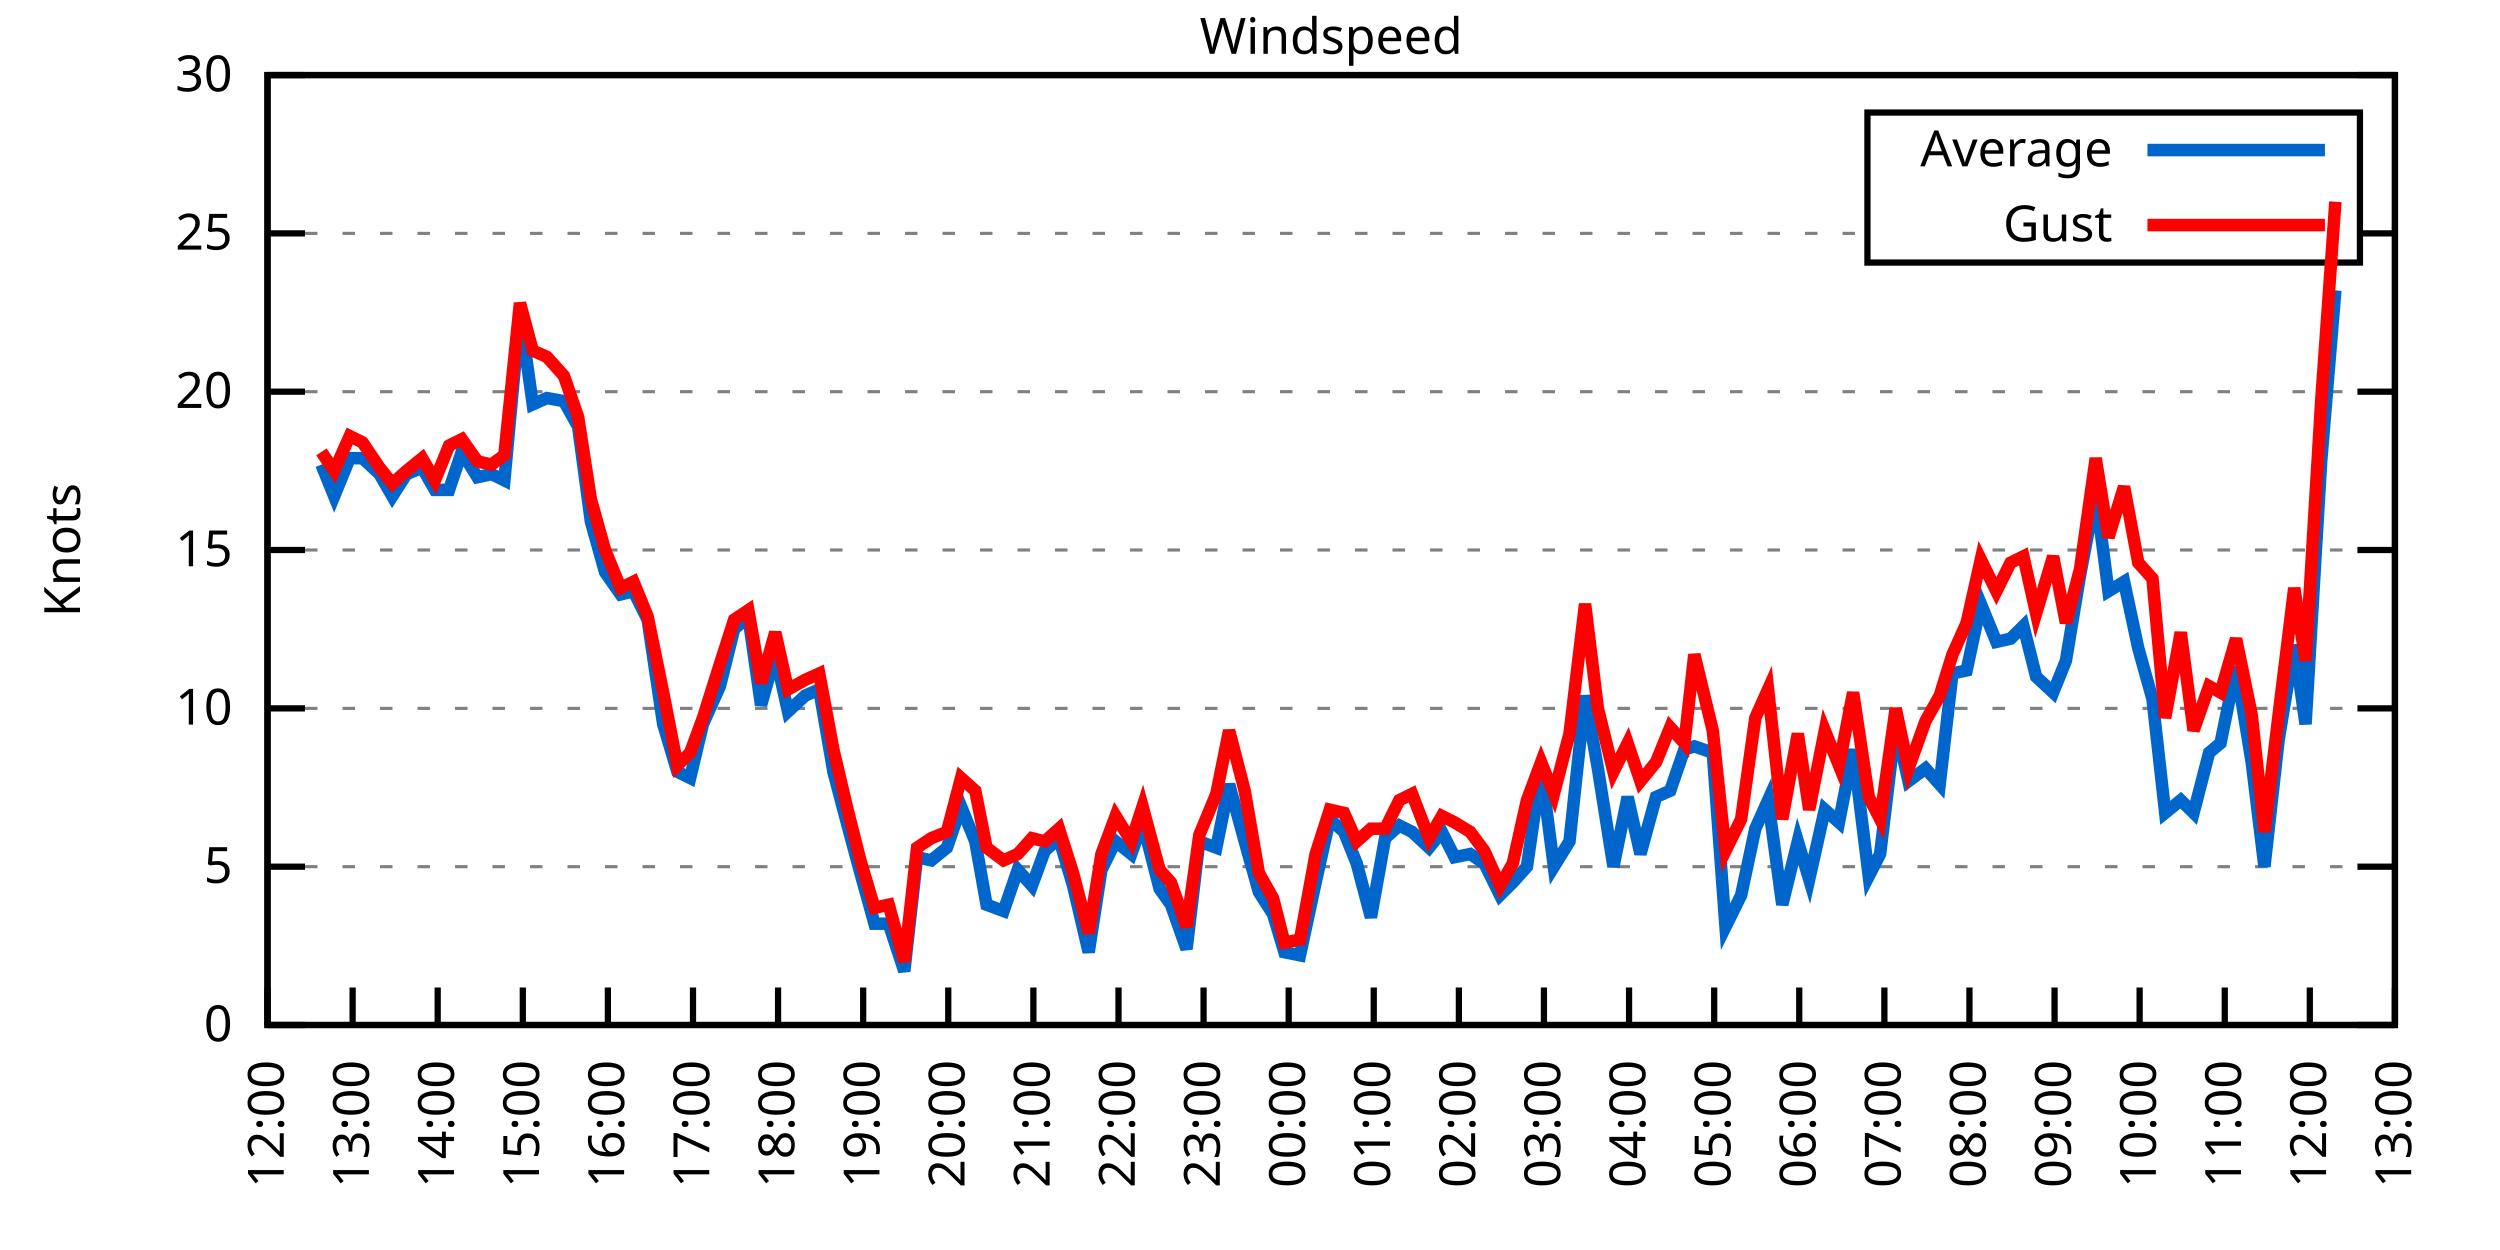
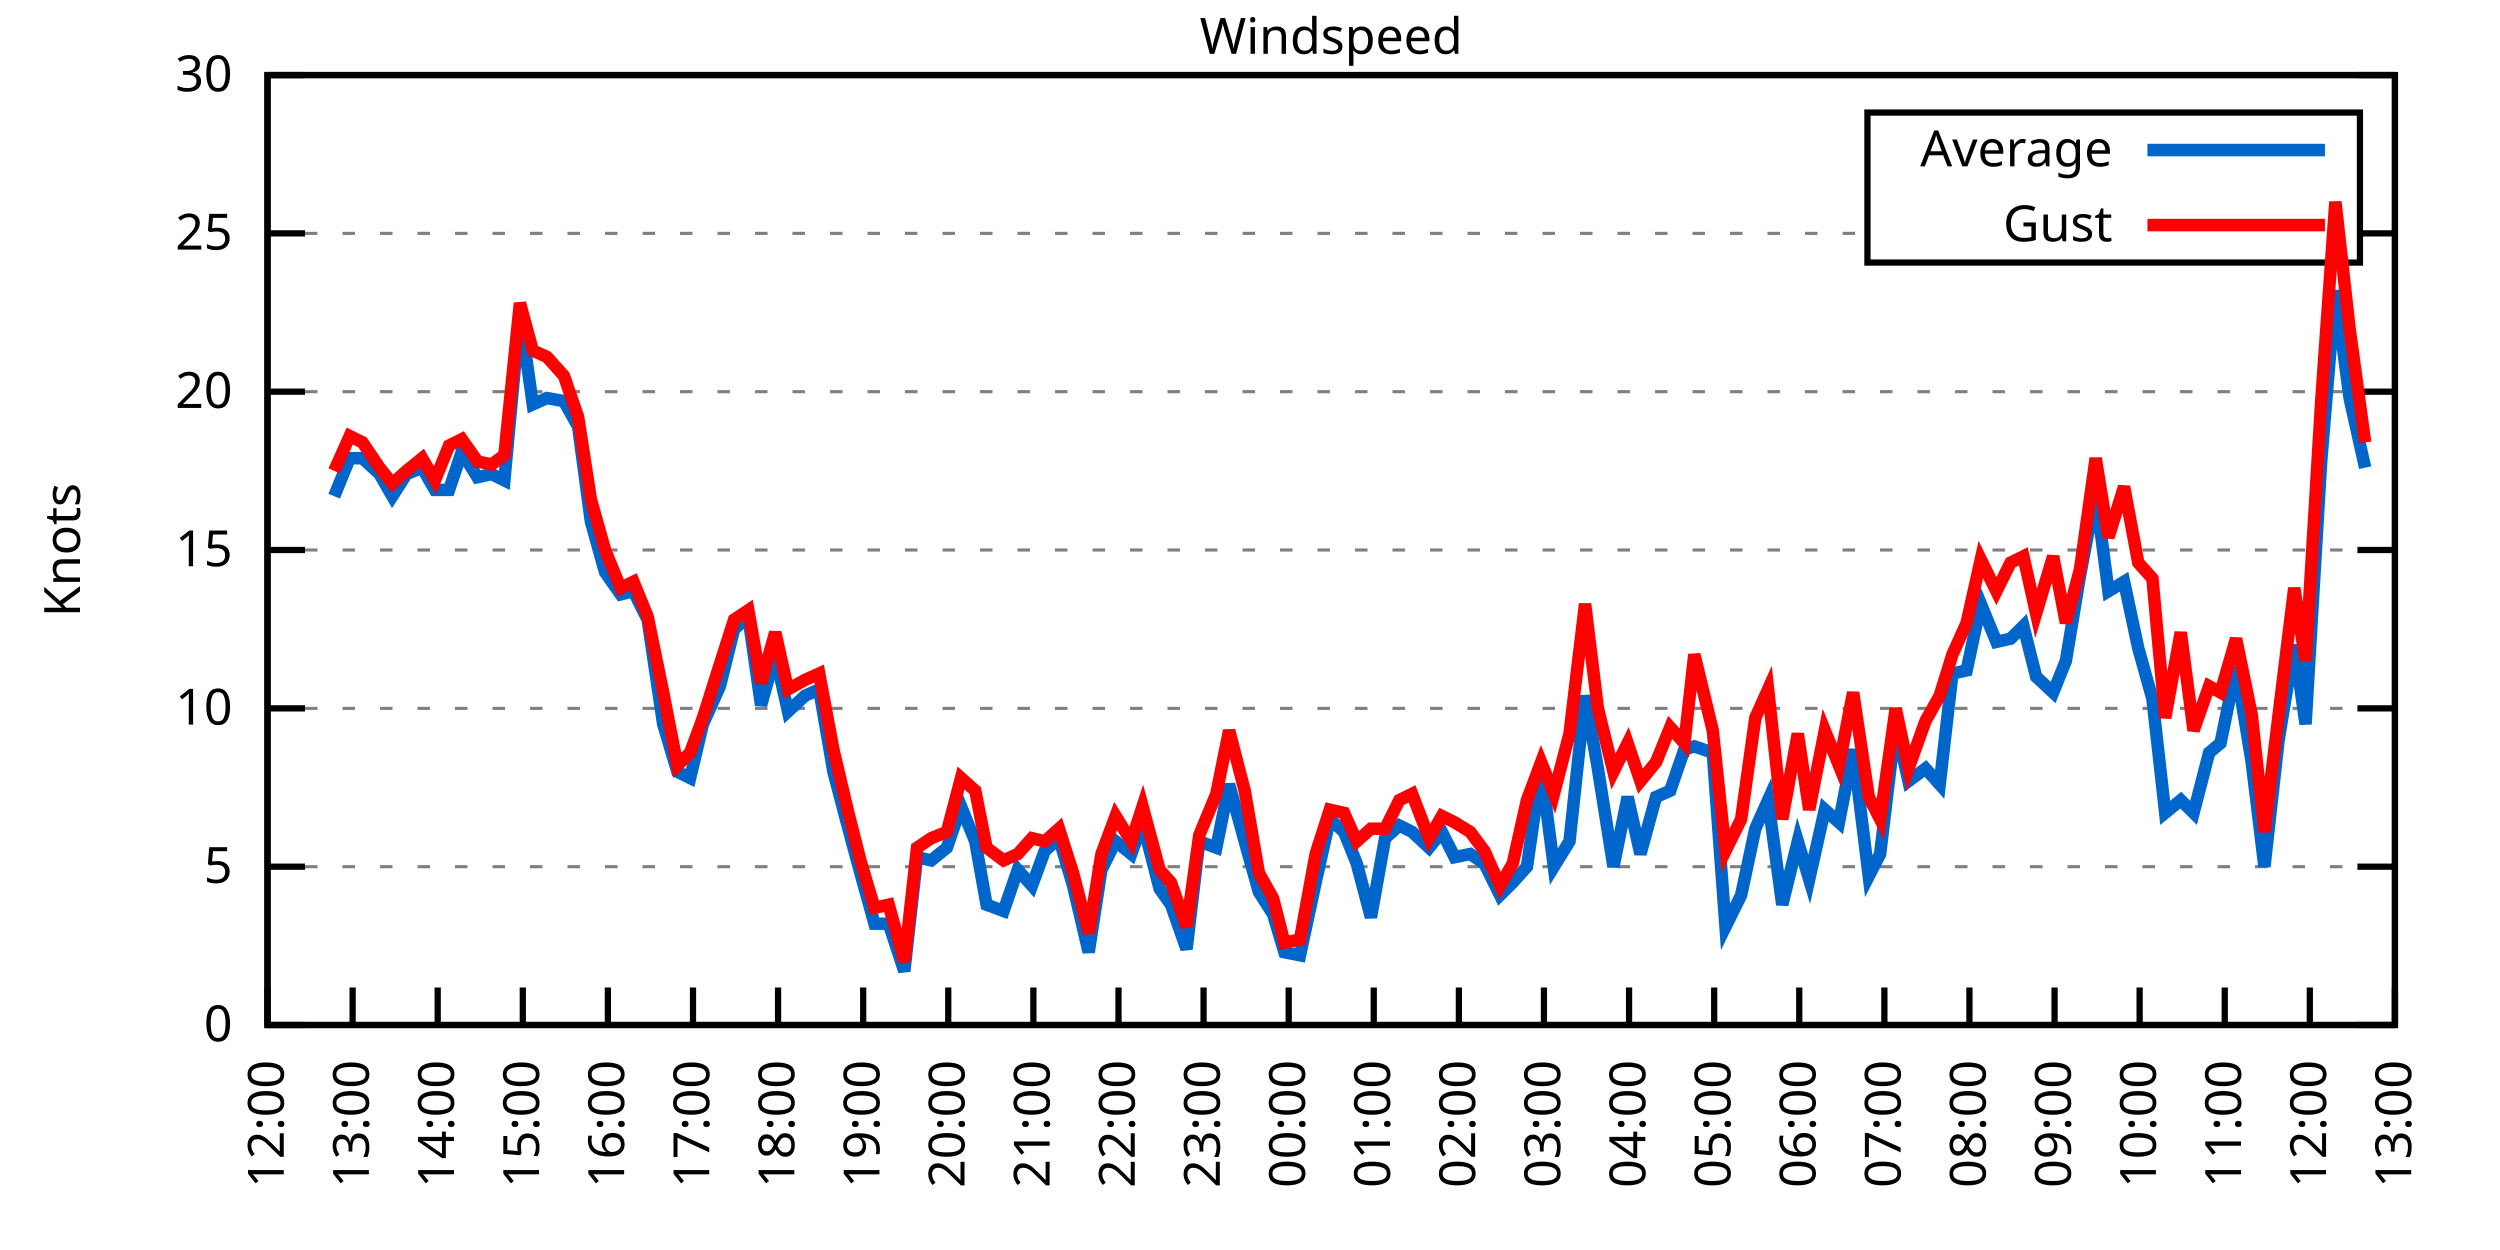
<svg xmlns="http://www.w3.org/2000/svg" xmlns:xlink="http://www.w3.org/1999/xlink" width="400" height="200" viewBox="0 0 400 200">
  <g id="gnuplot_canvas">
    <rect x="0" y="0" width="400" height="200" fill="none" />
    <defs>
      <circle id="gpDot" r="0.5" stroke-width="0.5" stroke="currentColor" />
      <path id="gpPt0" stroke-width="0.333" stroke="currentColor" d="M-1,0 h2 M0,-1 v2" />
      <path id="gpPt1" stroke-width="0.333" stroke="currentColor" d="M-1,-1 L1,1 M1,-1 L-1,1" />
      <path id="gpPt2" stroke-width="0.333" stroke="currentColor" d="M-1,0 L1,0 M0,-1 L0,1 M-1,-1 L1,1 M-1,1 L1,-1" />
      <rect id="gpPt3" stroke-width="0.333" stroke="currentColor" x="-1" y="-1" width="2" height="2" />
      <rect id="gpPt4" stroke-width="0.333" stroke="currentColor" fill="currentColor" x="-1" y="-1" width="2" height="2" />
      <circle id="gpPt5" stroke-width="0.333" stroke="currentColor" cx="0" cy="0" r="1" />
      <use xlink:href="#gpPt5" id="gpPt6" fill="currentColor" stroke="none" />
      <path id="gpPt7" stroke-width="0.333" stroke="currentColor" d="M0,-1.33 L-1.33,0.67 L1.33,0.67 z" />
      <use xlink:href="#gpPt7" id="gpPt8" fill="currentColor" stroke="none" />
      <use xlink:href="#gpPt7" id="gpPt9" stroke="currentColor" transform="rotate(180)" />
      <use xlink:href="#gpPt9" id="gpPt10" fill="currentColor" stroke="none" />
      <use xlink:href="#gpPt3" id="gpPt11" stroke="currentColor" transform="rotate(45)" />
      <use xlink:href="#gpPt11" id="gpPt12" fill="currentColor" stroke="none" />
      <path id="gpPt13" stroke-width="0.333" stroke="currentColor" d="M0,1.330 L1.265,0.411 L0.782,-1.067 L-0.782,-1.076 L-1.265,0.411 z" />
      <use xlink:href="#gpPt13" id="gpPt14" fill="currentColor" stroke="none" />
      <filter id="textbox" filterUnits="objectBoundingBox" x="0" y="0" height="1" width="1">
        <feFlood flood-color="white" flood-opacity="1" result="bgnd" />
        <feComposite in="SourceGraphic" in2="bgnd" operator="atop" />
      </filter>
      <filter id="greybox" filterUnits="objectBoundingBox" x="0" y="0" height="1" width="1">
        <feFlood flood-color="lightgrey" flood-opacity="1" result="grey" />
        <feComposite in="SourceGraphic" in2="grey" operator="atop" />
      </filter>
    </defs>
    <g fill="none" color="white" stroke="currentColor" stroke-width="1.00" stroke-linecap="butt" stroke-linejoin="miter">
</g>
    <g fill="none" color="black" stroke="currentColor" stroke-width="1.00" stroke-linecap="butt" stroke-linejoin="miter">
      <g stroke="none" shape-rendering="crispEdges">
        <polygon fill="rgb(255, 255, 255)" points="42.80,164.00 383.18,164.00 383.18,12.02 42.80,12.02 " />
      </g>
    </g>
    <g fill="none" color="black" stroke="currentColor" stroke-width="1.00" stroke-linecap="butt" stroke-linejoin="miter">
</g>
    <g fill="none" color="black" stroke="black" stroke-width="0.50" stroke-linecap="butt" stroke-linejoin="miter">
</g>
    <g fill="none" color="gray" stroke="currentColor" stroke-width="0.50" stroke-linecap="butt" stroke-linejoin="miter">
      <path stroke="gray" stroke-dasharray="2,4" class="gridline" d="M42.80,164.00 L383.19,164.00  " />
    </g>
    <g fill="none" color="gray" stroke="gray" stroke-width="1.00" stroke-linecap="butt" stroke-linejoin="miter">
</g>
    <g fill="none" color="black" stroke="currentColor" stroke-width="1.00" stroke-linecap="butt" stroke-linejoin="miter">
      <path stroke="black" d="M42.80,164.00 L48.80,164.00 M383.19,164.00 L377.19,164.00  " />
      <g transform="translate(37.20,166.60)" stroke="none" fill="black" font-family="Sans" font-size="8.00" text-anchor="end">
        <text>
          <tspan font-family="Sans"> 0</tspan>
        </text>
      </g>
    </g>
    <g fill="none" color="black" stroke="currentColor" stroke-width="1.00" stroke-linecap="butt" stroke-linejoin="miter">
</g>
    <g fill="none" color="black" stroke="black" stroke-width="0.50" stroke-linecap="butt" stroke-linejoin="miter">
</g>
    <g fill="none" color="gray" stroke="currentColor" stroke-width="0.50" stroke-linecap="butt" stroke-linejoin="miter">
      <path stroke="gray" stroke-dasharray="2,4" class="gridline" d="M42.80,138.67 L383.19,138.67  " />
    </g>
    <g fill="none" color="gray" stroke="gray" stroke-width="1.00" stroke-linecap="butt" stroke-linejoin="miter">
</g>
    <g fill="none" color="black" stroke="currentColor" stroke-width="1.00" stroke-linecap="butt" stroke-linejoin="miter">
      <path stroke="black" d="M42.80,138.67 L48.80,138.67 M383.19,138.67 L377.19,138.67  " />
      <g transform="translate(37.20,141.27)" stroke="none" fill="black" font-family="Sans" font-size="8.00" text-anchor="end">
        <text>
          <tspan font-family="Sans"> 5</tspan>
        </text>
      </g>
    </g>
    <g fill="none" color="black" stroke="currentColor" stroke-width="1.00" stroke-linecap="butt" stroke-linejoin="miter">
</g>
    <g fill="none" color="black" stroke="black" stroke-width="0.50" stroke-linecap="butt" stroke-linejoin="miter">
</g>
    <g fill="none" color="gray" stroke="currentColor" stroke-width="0.50" stroke-linecap="butt" stroke-linejoin="miter">
      <path stroke="gray" stroke-dasharray="2,4" class="gridline" d="M42.80,113.34 L383.19,113.34  " />
    </g>
    <g fill="none" color="gray" stroke="gray" stroke-width="1.00" stroke-linecap="butt" stroke-linejoin="miter">
</g>
    <g fill="none" color="black" stroke="currentColor" stroke-width="1.00" stroke-linecap="butt" stroke-linejoin="miter">
      <path stroke="black" d="M42.80,113.34 L48.80,113.34 M383.19,113.34 L377.19,113.34  " />
      <g transform="translate(37.20,115.94)" stroke="none" fill="black" font-family="Sans" font-size="8.00" text-anchor="end">
        <text>
          <tspan font-family="Sans"> 10</tspan>
        </text>
      </g>
    </g>
    <g fill="none" color="black" stroke="currentColor" stroke-width="1.00" stroke-linecap="butt" stroke-linejoin="miter">
</g>
    <g fill="none" color="black" stroke="black" stroke-width="0.50" stroke-linecap="butt" stroke-linejoin="miter">
</g>
    <g fill="none" color="gray" stroke="currentColor" stroke-width="0.50" stroke-linecap="butt" stroke-linejoin="miter">
      <path stroke="gray" stroke-dasharray="2,4" class="gridline" d="M42.80,88.00 L383.19,88.00  " />
    </g>
    <g fill="none" color="gray" stroke="gray" stroke-width="1.00" stroke-linecap="butt" stroke-linejoin="miter">
</g>
    <g fill="none" color="black" stroke="currentColor" stroke-width="1.00" stroke-linecap="butt" stroke-linejoin="miter">
      <path stroke="black" d="M42.80,88.00 L48.80,88.00 M383.19,88.00 L377.19,88.00  " />
      <g transform="translate(37.20,90.60)" stroke="none" fill="black" font-family="Sans" font-size="8.00" text-anchor="end">
        <text>
          <tspan font-family="Sans"> 15</tspan>
        </text>
      </g>
    </g>
    <g fill="none" color="black" stroke="currentColor" stroke-width="1.00" stroke-linecap="butt" stroke-linejoin="miter">
</g>
    <g fill="none" color="black" stroke="black" stroke-width="0.50" stroke-linecap="butt" stroke-linejoin="miter">
</g>
    <g fill="none" color="gray" stroke="currentColor" stroke-width="0.50" stroke-linecap="butt" stroke-linejoin="miter">
      <path stroke="gray" stroke-dasharray="2,4" class="gridline" d="M42.80,62.67 L383.19,62.67  " />
    </g>
    <g fill="none" color="gray" stroke="gray" stroke-width="1.00" stroke-linecap="butt" stroke-linejoin="miter">
</g>
    <g fill="none" color="black" stroke="currentColor" stroke-width="1.00" stroke-linecap="butt" stroke-linejoin="miter">
      <path stroke="black" d="M42.80,62.67 L48.80,62.67 M383.19,62.67 L377.19,62.67  " />
      <g transform="translate(37.20,65.27)" stroke="none" fill="black" font-family="Sans" font-size="8.00" text-anchor="end">
        <text>
          <tspan font-family="Sans"> 20</tspan>
        </text>
      </g>
    </g>
    <g fill="none" color="black" stroke="currentColor" stroke-width="1.00" stroke-linecap="butt" stroke-linejoin="miter">
</g>
    <g fill="none" color="black" stroke="black" stroke-width="0.50" stroke-linecap="butt" stroke-linejoin="miter">
</g>
    <g fill="none" color="gray" stroke="currentColor" stroke-width="0.50" stroke-linecap="butt" stroke-linejoin="miter">
      <path stroke="gray" stroke-dasharray="2,4" class="gridline" d="M42.80,37.34 L298.79,37.34 M377.59,37.34 L383.19,37.34  " />
    </g>
    <g fill="none" color="gray" stroke="gray" stroke-width="1.00" stroke-linecap="butt" stroke-linejoin="miter">
</g>
    <g fill="none" color="black" stroke="currentColor" stroke-width="1.00" stroke-linecap="butt" stroke-linejoin="miter">
      <path stroke="black" d="M42.80,37.34 L48.80,37.34 M383.19,37.34 L377.19,37.34  " />
      <g transform="translate(37.20,39.94)" stroke="none" fill="black" font-family="Sans" font-size="8.00" text-anchor="end">
        <text>
          <tspan font-family="Sans"> 25</tspan>
        </text>
      </g>
    </g>
    <g fill="none" color="black" stroke="currentColor" stroke-width="1.00" stroke-linecap="butt" stroke-linejoin="miter">
</g>
    <g fill="none" color="black" stroke="black" stroke-width="0.50" stroke-linecap="butt" stroke-linejoin="miter">
</g>
    <g fill="none" color="gray" stroke="currentColor" stroke-width="0.50" stroke-linecap="butt" stroke-linejoin="miter">
      <path stroke="gray" stroke-dasharray="2,4" class="gridline" d="M42.80,12.01 L383.19,12.01  " />
    </g>
    <g fill="none" color="gray" stroke="gray" stroke-width="1.00" stroke-linecap="butt" stroke-linejoin="miter">
</g>
    <g fill="none" color="black" stroke="currentColor" stroke-width="1.00" stroke-linecap="butt" stroke-linejoin="miter">
      <path stroke="black" d="M42.80,12.01 L48.80,12.01 M383.19,12.01 L377.19,12.01  " />
      <g transform="translate(37.20,14.61)" stroke="none" fill="black" font-family="Sans" font-size="8.00" text-anchor="end">
        <text>
          <tspan font-family="Sans"> 30</tspan>
        </text>
      </g>
    </g>
    <g fill="none" color="black" stroke="currentColor" stroke-width="1.00" stroke-linecap="butt" stroke-linejoin="miter">
      <path stroke="black" d="M42.80,164.00 L42.80,158.00  " />
      <g transform="translate(45.40,169.60) rotate(270.00)" stroke="none" fill="black" font-family="Sans" font-size="8.00" text-anchor="end">
        <text>
          <tspan font-family="Sans">12:00</tspan>
        </text>
      </g>
    </g>
    <g fill="none" color="black" stroke="currentColor" stroke-width="1.00" stroke-linecap="butt" stroke-linejoin="miter">
      <path stroke="black" d="M56.42,164.00 L56.42,158.00  " />
      <g transform="translate(59.02,169.60) rotate(270.00)" stroke="none" fill="black" font-family="Sans" font-size="8.00" text-anchor="end">
        <text>
          <tspan font-family="Sans">13:00</tspan>
        </text>
      </g>
    </g>
    <g fill="none" color="black" stroke="currentColor" stroke-width="1.00" stroke-linecap="butt" stroke-linejoin="miter">
      <path stroke="black" d="M70.03,164.00 L70.03,158.00  " />
      <g transform="translate(72.63,169.60) rotate(270.00)" stroke="none" fill="black" font-family="Sans" font-size="8.00" text-anchor="end">
        <text>
          <tspan font-family="Sans">14:00</tspan>
        </text>
      </g>
    </g>
    <g fill="none" color="black" stroke="currentColor" stroke-width="1.00" stroke-linecap="butt" stroke-linejoin="miter">
      <path stroke="black" d="M83.65,164.00 L83.65,158.00  " />
      <g transform="translate(86.25,169.60) rotate(270.00)" stroke="none" fill="black" font-family="Sans" font-size="8.00" text-anchor="end">
        <text>
          <tspan font-family="Sans">15:00</tspan>
        </text>
      </g>
    </g>
    <g fill="none" color="black" stroke="currentColor" stroke-width="1.00" stroke-linecap="butt" stroke-linejoin="miter">
      <path stroke="black" d="M97.26,164.00 L97.26,158.00  " />
      <g transform="translate(99.86,169.60) rotate(270.00)" stroke="none" fill="black" font-family="Sans" font-size="8.00" text-anchor="end">
        <text>
          <tspan font-family="Sans">16:00</tspan>
        </text>
      </g>
    </g>
    <g fill="none" color="black" stroke="currentColor" stroke-width="1.00" stroke-linecap="butt" stroke-linejoin="miter">
      <path stroke="black" d="M110.88,164.00 L110.88,158.00  " />
      <g transform="translate(113.48,169.60) rotate(270.00)" stroke="none" fill="black" font-family="Sans" font-size="8.00" text-anchor="end">
        <text>
          <tspan font-family="Sans">17:00</tspan>
        </text>
      </g>
    </g>
    <g fill="none" color="black" stroke="currentColor" stroke-width="1.00" stroke-linecap="butt" stroke-linejoin="miter">
      <path stroke="black" d="M124.49,164.00 L124.49,158.00  " />
      <g transform="translate(127.09,169.60) rotate(270.00)" stroke="none" fill="black" font-family="Sans" font-size="8.00" text-anchor="end">
        <text>
          <tspan font-family="Sans">18:00</tspan>
        </text>
      </g>
    </g>
    <g fill="none" color="black" stroke="currentColor" stroke-width="1.00" stroke-linecap="butt" stroke-linejoin="miter">
      <path stroke="black" d="M138.11,164.00 L138.11,158.00  " />
      <g transform="translate(140.71,169.60) rotate(270.00)" stroke="none" fill="black" font-family="Sans" font-size="8.00" text-anchor="end">
        <text>
          <tspan font-family="Sans">19:00</tspan>
        </text>
      </g>
    </g>
    <g fill="none" color="black" stroke="currentColor" stroke-width="1.00" stroke-linecap="butt" stroke-linejoin="miter">
      <path stroke="black" d="M151.72,164.00 L151.72,158.00  " />
      <g transform="translate(154.32,169.60) rotate(270.00)" stroke="none" fill="black" font-family="Sans" font-size="8.00" text-anchor="end">
        <text>
          <tspan font-family="Sans">20:00</tspan>
        </text>
      </g>
    </g>
    <g fill="none" color="black" stroke="currentColor" stroke-width="1.00" stroke-linecap="butt" stroke-linejoin="miter">
      <path stroke="black" d="M165.34,164.00 L165.34,158.00  " />
      <g transform="translate(167.94,169.60) rotate(270.00)" stroke="none" fill="black" font-family="Sans" font-size="8.00" text-anchor="end">
        <text>
          <tspan font-family="Sans">21:00</tspan>
        </text>
      </g>
    </g>
    <g fill="none" color="black" stroke="currentColor" stroke-width="1.00" stroke-linecap="butt" stroke-linejoin="miter">
      <path stroke="black" d="M178.96,164.00 L178.96,158.00  " />
      <g transform="translate(181.56,169.60) rotate(270.00)" stroke="none" fill="black" font-family="Sans" font-size="8.00" text-anchor="end">
        <text>
          <tspan font-family="Sans">22:00</tspan>
        </text>
      </g>
    </g>
    <g fill="none" color="black" stroke="currentColor" stroke-width="1.00" stroke-linecap="butt" stroke-linejoin="miter">
      <path stroke="black" d="M192.57,164.00 L192.57,158.00  " />
      <g transform="translate(195.17,169.60) rotate(270.00)" stroke="none" fill="black" font-family="Sans" font-size="8.00" text-anchor="end">
        <text>
          <tspan font-family="Sans">23:00</tspan>
        </text>
      </g>
    </g>
    <g fill="none" color="black" stroke="currentColor" stroke-width="1.00" stroke-linecap="butt" stroke-linejoin="miter">
      <path stroke="black" d="M206.19,164.00 L206.19,158.00  " />
      <g transform="translate(208.79,169.60) rotate(270.00)" stroke="none" fill="black" font-family="Sans" font-size="8.00" text-anchor="end">
        <text>
          <tspan font-family="Sans">00:00</tspan>
        </text>
      </g>
    </g>
    <g fill="none" color="black" stroke="currentColor" stroke-width="1.00" stroke-linecap="butt" stroke-linejoin="miter">
      <path stroke="black" d="M219.80,164.00 L219.80,158.00  " />
      <g transform="translate(222.40,169.60) rotate(270.00)" stroke="none" fill="black" font-family="Sans" font-size="8.00" text-anchor="end">
        <text>
          <tspan font-family="Sans">01:00</tspan>
        </text>
      </g>
    </g>
    <g fill="none" color="black" stroke="currentColor" stroke-width="1.00" stroke-linecap="butt" stroke-linejoin="miter">
      <path stroke="black" d="M233.42,164.00 L233.42,158.00  " />
      <g transform="translate(236.02,169.60) rotate(270.00)" stroke="none" fill="black" font-family="Sans" font-size="8.00" text-anchor="end">
        <text>
          <tspan font-family="Sans">02:00</tspan>
        </text>
      </g>
    </g>
    <g fill="none" color="black" stroke="currentColor" stroke-width="1.00" stroke-linecap="butt" stroke-linejoin="miter">
      <path stroke="black" d="M247.03,164.00 L247.03,158.00  " />
      <g transform="translate(249.63,169.60) rotate(270.00)" stroke="none" fill="black" font-family="Sans" font-size="8.00" text-anchor="end">
        <text>
          <tspan font-family="Sans">03:00</tspan>
        </text>
      </g>
    </g>
    <g fill="none" color="black" stroke="currentColor" stroke-width="1.00" stroke-linecap="butt" stroke-linejoin="miter">
      <path stroke="black" d="M260.65,164.00 L260.65,158.00  " />
      <g transform="translate(263.25,169.60) rotate(270.00)" stroke="none" fill="black" font-family="Sans" font-size="8.00" text-anchor="end">
        <text>
          <tspan font-family="Sans">04:00</tspan>
        </text>
      </g>
    </g>
    <g fill="none" color="black" stroke="currentColor" stroke-width="1.00" stroke-linecap="butt" stroke-linejoin="miter">
      <path stroke="black" d="M274.27,164.00 L274.27,158.00  " />
      <g transform="translate(276.87,169.60) rotate(270.00)" stroke="none" fill="black" font-family="Sans" font-size="8.00" text-anchor="end">
        <text>
          <tspan font-family="Sans">05:00</tspan>
        </text>
      </g>
    </g>
    <g fill="none" color="black" stroke="currentColor" stroke-width="1.00" stroke-linecap="butt" stroke-linejoin="miter">
      <path stroke="black" d="M287.88,164.00 L287.88,158.00  " />
      <g transform="translate(290.48,169.60) rotate(270.00)" stroke="none" fill="black" font-family="Sans" font-size="8.00" text-anchor="end">
        <text>
          <tspan font-family="Sans">06:00</tspan>
        </text>
      </g>
    </g>
    <g fill="none" color="black" stroke="currentColor" stroke-width="1.00" stroke-linecap="butt" stroke-linejoin="miter">
      <path stroke="black" d="M301.50,164.00 L301.50,158.00  " />
      <g transform="translate(304.10,169.60) rotate(270.00)" stroke="none" fill="black" font-family="Sans" font-size="8.00" text-anchor="end">
        <text>
          <tspan font-family="Sans">07:00</tspan>
        </text>
      </g>
    </g>
    <g fill="none" color="black" stroke="currentColor" stroke-width="1.00" stroke-linecap="butt" stroke-linejoin="miter">
      <path stroke="black" d="M315.11,164.00 L315.11,158.00  " />
      <g transform="translate(317.71,169.60) rotate(270.00)" stroke="none" fill="black" font-family="Sans" font-size="8.00" text-anchor="end">
        <text>
          <tspan font-family="Sans">08:00</tspan>
        </text>
      </g>
    </g>
    <g fill="none" color="black" stroke="currentColor" stroke-width="1.00" stroke-linecap="butt" stroke-linejoin="miter">
      <path stroke="black" d="M328.73,164.00 L328.73,158.00  " />
      <g transform="translate(331.33,169.60) rotate(270.00)" stroke="none" fill="black" font-family="Sans" font-size="8.00" text-anchor="end">
        <text>
          <tspan font-family="Sans">09:00</tspan>
        </text>
      </g>
    </g>
    <g fill="none" color="black" stroke="currentColor" stroke-width="1.00" stroke-linecap="butt" stroke-linejoin="miter">
      <path stroke="black" d="M342.34,164.00 L342.34,158.00  " />
      <g transform="translate(344.94,169.60) rotate(270.00)" stroke="none" fill="black" font-family="Sans" font-size="8.00" text-anchor="end">
        <text>
          <tspan font-family="Sans">10:00</tspan>
        </text>
      </g>
    </g>
    <g fill="none" color="black" stroke="currentColor" stroke-width="1.00" stroke-linecap="butt" stroke-linejoin="miter">
      <path stroke="black" d="M355.96,164.00 L355.96,158.00  " />
      <g transform="translate(358.56,169.60) rotate(270.00)" stroke="none" fill="black" font-family="Sans" font-size="8.00" text-anchor="end">
        <text>
          <tspan font-family="Sans">11:00</tspan>
        </text>
      </g>
    </g>
    <g fill="none" color="black" stroke="currentColor" stroke-width="1.00" stroke-linecap="butt" stroke-linejoin="miter">
      <path stroke="black" d="M369.57,164.00 L369.57,158.00  " />
      <g transform="translate(372.17,169.60) rotate(270.00)" stroke="none" fill="black" font-family="Sans" font-size="8.00" text-anchor="end">
        <text>
          <tspan font-family="Sans">12:00</tspan>
        </text>
      </g>
    </g>
    <g fill="none" color="black" stroke="currentColor" stroke-width="1.00" stroke-linecap="butt" stroke-linejoin="miter">
      <path stroke="black" d="M383.19,164.00 L383.19,158.00  " />
      <g transform="translate(385.79,169.60) rotate(270.00)" stroke="none" fill="black" font-family="Sans" font-size="8.00" text-anchor="end">
        <text>
          <tspan font-family="Sans">13:00</tspan>
        </text>
      </g>
    </g>
    <g fill="none" color="black" stroke="currentColor" stroke-width="1.00" stroke-linecap="butt" stroke-linejoin="miter">
</g>
    <g fill="none" color="black" stroke="currentColor" stroke-width="1.00" stroke-linecap="butt" stroke-linejoin="miter">
      <path stroke="black" d="M42.80,12.01 L42.80,164.00 L383.19,164.00 L383.19,12.01 L42.80,12.01 Z  " />
    </g>
    <g fill="none" color="black" stroke="currentColor" stroke-width="1.00" stroke-linecap="butt" stroke-linejoin="miter">
</g>
    <g fill="none" color="black" stroke="currentColor" stroke-width="1.00" stroke-linecap="butt" stroke-linejoin="miter">
      <path stroke="black" d="M298.79,42.01 L298.79,18.01 L377.59,18.01 L377.59,42.01 L298.79,42.01 Z  " />
    </g>
    <g id="Windspeed_plot_1">
      <g fill="none" color="white" stroke="black" stroke-width="2.00" stroke-linecap="butt" stroke-linejoin="miter">
</g>
      <g fill="none" color="black" stroke="currentColor" stroke-width="2.00" stroke-linecap="butt" stroke-linejoin="miter">
        <g transform="translate(337.99,26.61)" stroke="none" fill="black" font-family="Sans" font-size="8.00" text-anchor="end">
          <text>
            <tspan font-family="Sans">Average</tspan>
          </text>
        </g>
      </g>
      <g fill="none" color="black" stroke="currentColor" stroke-width="2.00" stroke-linecap="butt" stroke-linejoin="miter">
-         <path stroke="rgb(  0, 102, 204)" d="M343.59,24.01 L371.99,24.01 M51.42,74.33 L53.47,79.39 L55.96,73.31 L58.00,73.31 L60.73,75.85 L62.77,79.39   L65.04,75.85 L67.54,74.83 L69.58,78.38 L71.85,78.38 L73.89,72.30 L76.39,76.35 L78.65,75.85 L80.70,76.86   L83.19,50.01 L85.24,64.70 L87.50,63.69 L90.23,64.19 L92.50,68.25 L94.54,83.45 L96.81,91.55 L99.30,95.10   L101.35,94.59 L103.62,99.15 L106.11,115.87 L108.38,123.47 L110.42,124.48 L112.47,115.87 L115.19,109.79 L117.46,100.67   L119.73,98.64 L121.77,112.83 L124.04,104.72 L126.08,113.84 L128.81,111.31 L131.07,110.30 L133.34,123.47 L135.61,132.08   L137.66,139.68 L139.92,147.79 L142.19,147.79 L144.69,155.39 L146.73,137.15 L149.00,137.66 L151.50,135.63 L153.77,129.04   L156.04,134.62 L157.85,144.75 L160.57,145.76 L162.84,139.17 L165.11,141.71 L167.16,136.14 L169.43,134.11 L171.69,141.71   L174.19,152.35 L176.23,139.17 L178.50,134.62 L181.00,136.64 L182.81,131.58 L185.54,142.21 L187.35,144.75 L189.85,151.84   L191.89,134.62 L194.61,135.63 L196.66,125.50 L199.15,134.62 L201.42,142.72 L203.69,146.27 L205.51,152.35 L208.00,152.85   L210.50,141.20 L212.77,131.07 L215.04,133.10 L217.08,138.16 L219.35,146.77 L221.62,134.11 L223.89,132.08 L225.93,133.10   L228.65,135.63 L230.70,133.10 L232.74,137.15 L235.23,136.64 L237.50,138.16 L240.00,143.23 L242.04,141.20 L244.31,138.67   L246.58,122.96 L248.62,138.67 L251.12,134.62 L253.61,111.31 L255.66,122.96 L258.15,138.67 L260.42,127.52 L262.47,136.64   L264.96,127.52 L267.23,126.51 L269.50,119.92 L271.09,119.42 L274.04,120.43 L276.08,148.29 L278.58,143.23 L280.85,132.59   L282.89,128.03 L285.16,144.75 L287.65,134.62 L289.47,140.69 L291.97,129.55 L294.23,131.58 L296.50,119.92 L299.00,140.19   L300.82,136.64 L303.31,115.87 L305.35,124.99 L308.08,122.96 L310.35,125.50 L312.39,107.76 L314.66,107.26 L316.93,96.62   L319.42,102.70 L321.69,102.19 L323.74,100.16 L325.78,108.27 L328.50,110.80 L330.54,105.74 L332.81,92.06 L335.31,78.89   L337.35,94.59 L339.85,93.07 L342.12,103.71 L344.39,111.82 L346.43,130.06 L348.92,128.03 L350.97,130.06 L353.46,120.43   L355.28,118.91 L357.77,106.75 L360.27,121.95 L362.31,138.67 L364.58,118.40 L367.08,103.20 L368.89,115.87 L371.39,73.82   L373.66,46.46  " />
+         <path stroke="rgb(  0, 102, 204)" d="M343.59,24.01 L371.99,24.01 M53.47,79.39 L55.96,73.31 L58.00,73.31 L60.73,75.85 L62.77,79.39 L65.04,75.85   L67.54,74.83 L69.58,78.38 L71.85,78.38 L73.89,72.30 L76.39,76.35 L78.65,75.85 L80.70,76.86 L83.19,50.01   L85.24,64.70 L87.50,63.69 L90.23,64.19 L92.50,68.25 L94.54,83.45 L96.81,91.55 L99.30,95.10 L101.35,94.59   L103.62,99.15 L106.11,115.87 L108.38,123.47 L110.42,124.48 L112.47,115.87 L115.19,109.79 L117.46,100.67 L119.73,98.64   L121.77,112.83 L124.04,104.72 L126.08,113.84 L128.81,111.31 L131.07,110.30 L133.34,123.47 L135.61,132.08 L137.66,139.68   L139.92,147.79 L142.19,147.79 L144.69,155.39 L146.73,137.15 L149.00,137.66 L151.50,135.63 L153.77,129.04 L156.04,134.62   L157.85,144.75 L160.57,145.76 L162.84,139.17 L165.11,141.71 L167.16,136.14 L169.43,134.11 L171.69,141.71 L174.19,152.35   L176.23,139.17 L178.50,134.62 L181.00,136.64 L182.81,131.58 L185.54,142.21 L187.35,144.75 L189.85,151.84 L191.89,134.62   L194.61,135.63 L196.66,125.50 L199.15,134.62 L201.42,142.72 L203.69,146.27 L205.51,152.35 L208.00,152.85 L210.50,141.20   L212.77,131.07 L215.04,133.10 L217.08,138.16 L219.35,146.77 L221.62,134.11 L223.89,132.08 L225.93,133.10 L228.65,135.63   L230.70,133.10 L232.74,137.15 L235.23,136.64 L237.50,138.16 L240.00,143.23 L242.04,141.20 L244.31,138.67 L246.58,122.96   L248.62,138.67 L251.12,134.62 L253.61,111.31 L255.66,122.96 L258.15,138.67 L260.42,127.52 L262.47,136.64 L264.96,127.52   L267.23,126.51 L269.50,119.92 L271.09,119.42 L274.04,120.43 L276.08,148.29 L278.58,143.23 L280.85,132.59 L282.89,128.03   L285.16,144.75 L287.65,134.62 L289.47,140.69 L291.97,129.55 L294.23,131.58 L296.50,119.92 L299.00,140.19 L300.82,136.64   L303.31,115.87 L305.35,124.99 L308.08,122.96 L310.35,125.50 L312.39,107.76 L314.66,107.26 L316.93,96.62 L319.42,102.70   L321.69,102.19 L323.74,100.16 L325.78,108.27 L328.50,110.80 L330.54,105.74 L332.81,92.06 L335.31,78.89 L337.35,94.59   L339.85,93.07 L342.12,103.71 L344.39,111.82 L346.43,130.06 L348.92,128.03 L350.97,130.06 L353.46,120.43 L355.28,118.91   L357.77,106.75 L360.27,121.95 L362.31,138.67 L364.58,118.40 L367.08,103.20 L368.89,115.87 L371.39,73.82 L373.66,46.46   L375.93,63.69 L378.42,74.83  " />
      </g>
    </g>
    <g id="Windspeed_plot_2">
      <g fill="none" color="black" stroke="currentColor" stroke-width="2.00" stroke-linecap="butt" stroke-linejoin="miter">
        <g transform="translate(337.99,38.61)" stroke="none" fill="black" font-family="Sans" font-size="8.00" text-anchor="end">
          <text>
            <tspan font-family="Sans">Gust</tspan>
          </text>
        </g>
      </g>
      <g fill="none" color="black" stroke="currentColor" stroke-width="2.00" stroke-linecap="butt" stroke-linejoin="miter">
-         <path stroke="rgb(255,   0,   0)" d="M343.59,36.01 L371.99,36.01 M51.42,72.30 L53.47,75.34 L55.96,69.77 L58.00,70.78 L60.73,74.83 L62.77,77.37   L65.04,75.34 L67.54,73.31 L69.58,76.86 L71.85,71.29 L73.89,70.27 L76.39,73.82 L78.65,74.33 L80.70,72.81   L83.19,48.49 L85.24,56.09 L87.50,57.10 L90.23,60.14 L92.50,66.73 L94.54,79.90 L96.81,88.00 L99.30,94.08   L101.35,93.07 L103.62,98.64 L106.11,110.80 L108.38,122.46 L110.42,120.43 L112.47,114.86 L115.19,106.24 L117.46,99.15   L119.73,97.63 L121.77,109.28 L124.04,101.18 L126.08,110.30 L128.81,108.78 L131.07,107.76 L133.34,119.92 L135.61,129.55   L137.66,137.66 L139.92,145.25 L142.19,144.75 L144.69,153.87 L146.73,135.63 L149.00,134.11 L151.50,133.10 L153.77,124.48   L156.04,126.51 L157.85,135.63 L160.57,137.66 L162.84,136.64 L165.11,134.11 L167.16,134.62 L169.43,132.59 L171.69,139.68   L174.19,149.31 L176.23,136.64 L178.50,130.56 L181.00,134.62 L182.81,129.04 L185.54,139.17 L187.35,141.20 L189.85,148.29   L191.89,133.60 L194.61,127.02 L196.66,116.88 L199.15,126.51 L201.42,139.68 L203.69,143.73 L205.51,150.83 L208.00,150.32   L210.50,136.64 L212.77,129.55 L215.04,130.06 L217.08,134.62 L219.35,132.59 L221.62,132.59 L223.89,128.03 L225.93,127.02   L228.65,134.11 L230.70,130.56 L232.74,131.58 L235.23,133.10 L237.50,136.14 L240.00,141.71 L242.04,138.16 L244.31,128.03   L246.58,121.95 L248.62,127.02 L251.12,117.39 L253.61,96.62 L255.66,113.34 L258.15,123.47 L260.42,118.91 L262.47,124.99   L264.96,121.95 L267.23,116.38 L269.50,118.91 L271.09,104.72 L274.04,116.88 L276.08,136.14 L278.58,131.07 L280.85,114.86   L282.89,110.30 L285.16,131.07 L287.65,117.39 L289.47,129.55 L291.97,116.88 L294.23,122.46 L296.50,110.80 L299.00,127.52   L300.82,131.07 L303.31,113.34 L305.35,122.96 L308.08,115.36 L310.35,111.31 L312.39,104.72 L314.66,99.66 L316.93,89.52   L319.42,94.59 L321.69,90.03 L323.74,89.02 L325.78,98.14 L328.50,89.02 L330.54,99.66 L332.81,91.04 L335.31,73.31   L337.35,85.98 L339.85,77.87 L342.12,90.03 L344.39,92.56 L346.43,114.86 L348.92,101.18 L350.97,116.88 L353.46,109.79   L355.28,110.80 L357.77,102.19 L360.27,114.35 L362.31,133.10 L364.58,114.35 L367.08,94.08 L368.89,105.74 L371.39,64.19   L373.66,32.28  " />
+         <path stroke="rgb(255,   0,   0)" d="M343.59,36.01 L371.99,36.01 M53.47,75.34 L55.96,69.77 L58.00,70.78 L60.73,74.83 L62.77,77.37 L65.04,75.34   L67.54,73.31 L69.58,76.86 L71.85,71.29 L73.89,70.27 L76.39,73.82 L78.65,74.33 L80.70,72.81 L83.19,48.49   L85.24,56.09 L87.50,57.10 L90.23,60.14 L92.50,66.73 L94.54,79.90 L96.81,88.00 L99.30,94.08 L101.35,93.07   L103.62,98.64 L106.11,110.80 L108.38,122.46 L110.42,120.43 L112.47,114.86 L115.19,106.24 L117.46,99.15 L119.73,97.63   L121.77,109.28 L124.04,101.18 L126.08,110.30 L128.81,108.78 L131.07,107.76 L133.34,119.92 L135.61,129.55 L137.66,137.66   L139.92,145.25 L142.19,144.75 L144.69,153.87 L146.73,135.63 L149.00,134.11 L151.50,133.10 L153.77,124.48 L156.04,126.51   L157.85,135.63 L160.57,137.66 L162.84,136.64 L165.11,134.11 L167.16,134.62 L169.43,132.59 L171.69,139.68 L174.19,149.31   L176.23,136.64 L178.50,130.56 L181.00,134.62 L182.81,129.04 L185.54,139.17 L187.35,141.20 L189.85,148.29 L191.89,133.60   L194.61,127.02 L196.66,116.88 L199.15,126.51 L201.42,139.68 L203.69,143.73 L205.51,150.83 L208.00,150.32 L210.50,136.64   L212.77,129.55 L215.04,130.06 L217.08,134.62 L219.35,132.59 L221.62,132.59 L223.89,128.03 L225.93,127.02 L228.65,134.11   L230.70,130.56 L232.74,131.58 L235.23,133.10 L237.50,136.14 L240.00,141.71 L242.04,138.16 L244.31,128.03 L246.58,121.95   L248.62,127.02 L251.12,117.39 L253.61,96.62 L255.66,113.34 L258.15,123.47 L260.42,118.91 L262.47,124.99 L264.96,121.95   L267.23,116.38 L269.50,118.91 L271.09,104.72 L274.04,116.88 L276.08,136.14 L278.58,131.07 L280.85,114.86 L282.89,110.30   L285.16,131.07 L287.65,117.39 L289.47,129.55 L291.97,116.88 L294.23,122.46 L296.50,110.80 L299.00,127.52 L300.82,131.07   L303.31,113.34 L305.35,122.96 L308.08,115.36 L310.35,111.31 L312.39,104.72 L314.66,99.66 L316.93,89.52 L319.42,94.59   L321.69,90.03 L323.74,89.02 L325.78,98.14 L328.50,89.02 L330.54,99.66 L332.81,91.04 L335.31,73.31 L337.35,85.98   L339.85,77.87 L342.12,90.03 L344.39,92.56 L346.43,114.86 L348.92,101.18 L350.97,116.88 L353.46,109.79 L355.28,110.80   L357.77,102.19 L360.27,114.35 L362.31,133.10 L364.58,114.35 L367.08,94.08 L368.89,105.74 L371.39,64.19 L373.66,32.28   L375.93,52.54 L378.42,70.78  " />
      </g>
    </g>
    <g fill="none" color="black" stroke="currentColor" stroke-width="2.00" stroke-linecap="butt" stroke-linejoin="miter">
</g>
    <g fill="none" color="black" stroke="black" stroke-width="1.00" stroke-linecap="butt" stroke-linejoin="miter">
</g>
    <g fill="none" color="black" stroke="currentColor" stroke-width="1.00" stroke-linecap="butt" stroke-linejoin="miter">
      <path stroke="black" d="M42.80,12.01 L42.80,164.00 L383.19,164.00 L383.19,12.01 L42.80,12.01 Z  " />
      <g transform="translate(12.80,88.01) rotate(270.00)" stroke="none" fill="black" font-family="Sans" font-size="8.00" text-anchor="middle">
        <text>
          <tspan font-family="Sans">Knots</tspan>
        </text>
      </g>
    </g>
    <g fill="none" color="black" stroke="currentColor" stroke-width="1.00" stroke-linecap="butt" stroke-linejoin="miter">
</g>
    <g fill="none" color="black" stroke="currentColor" stroke-width="1.00" stroke-linecap="butt" stroke-linejoin="miter">
      <g transform="translate(212.99,8.61)" stroke="none" fill="black" font-family="Sans" font-size="8.00" text-anchor="middle">
        <text>
          <tspan font-family="Sans">Windspeed</tspan>
        </text>
      </g>
    </g>
    <g fill="none" color="black" stroke="currentColor" stroke-width="1.00" stroke-linecap="butt" stroke-linejoin="miter">
</g>
  </g>
</svg>
